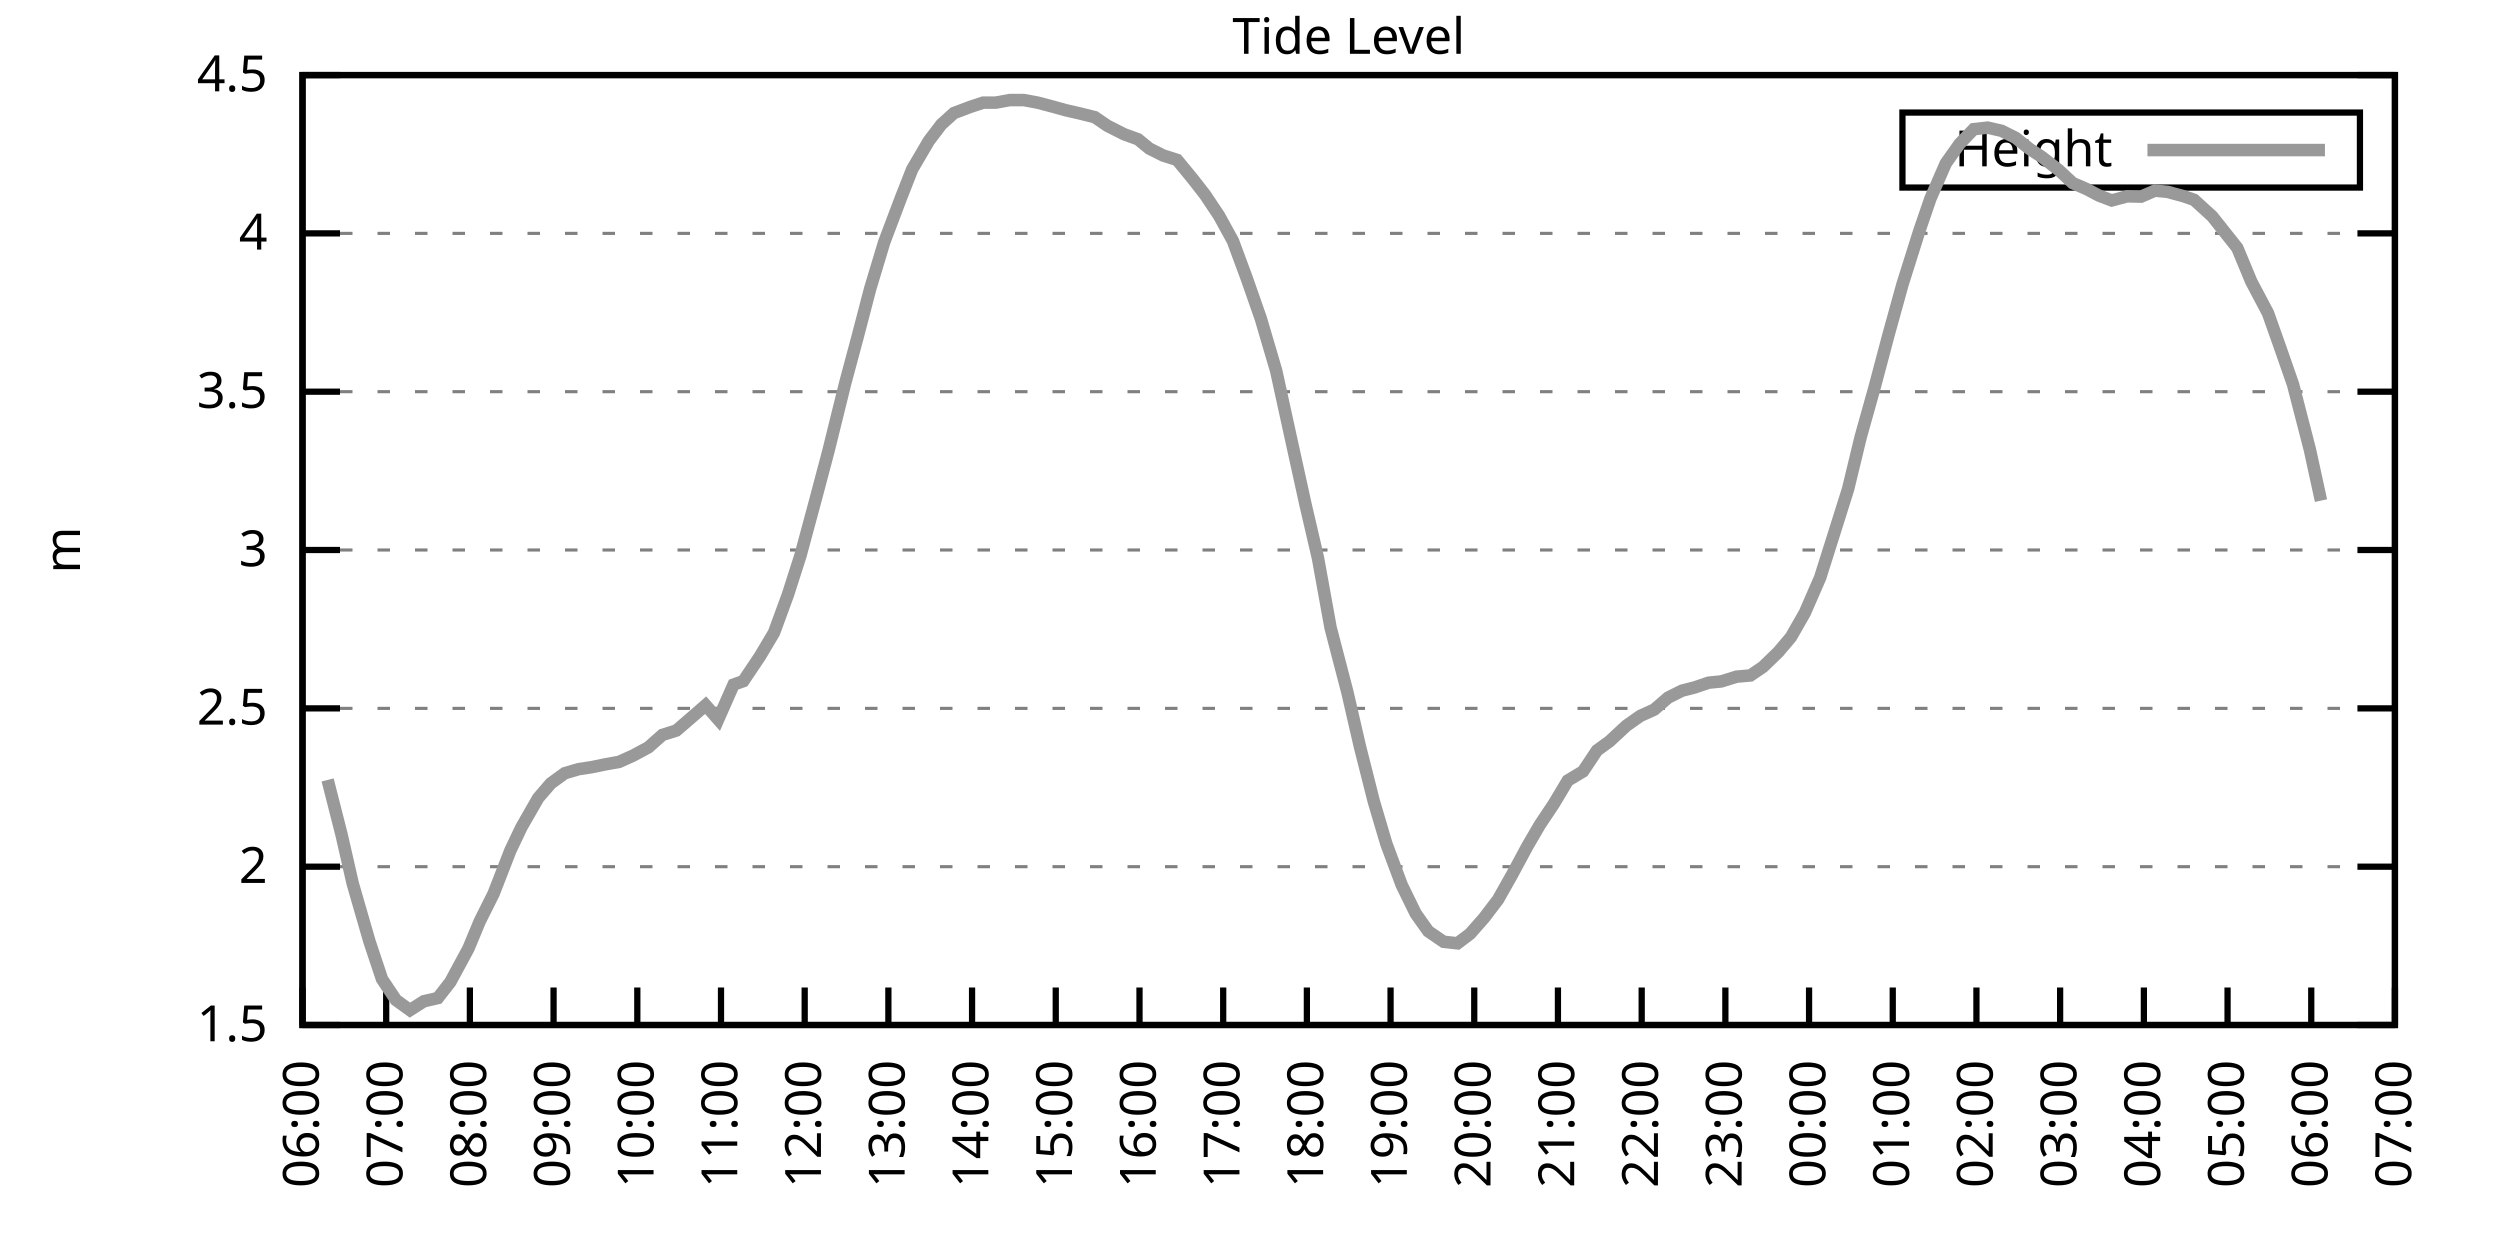
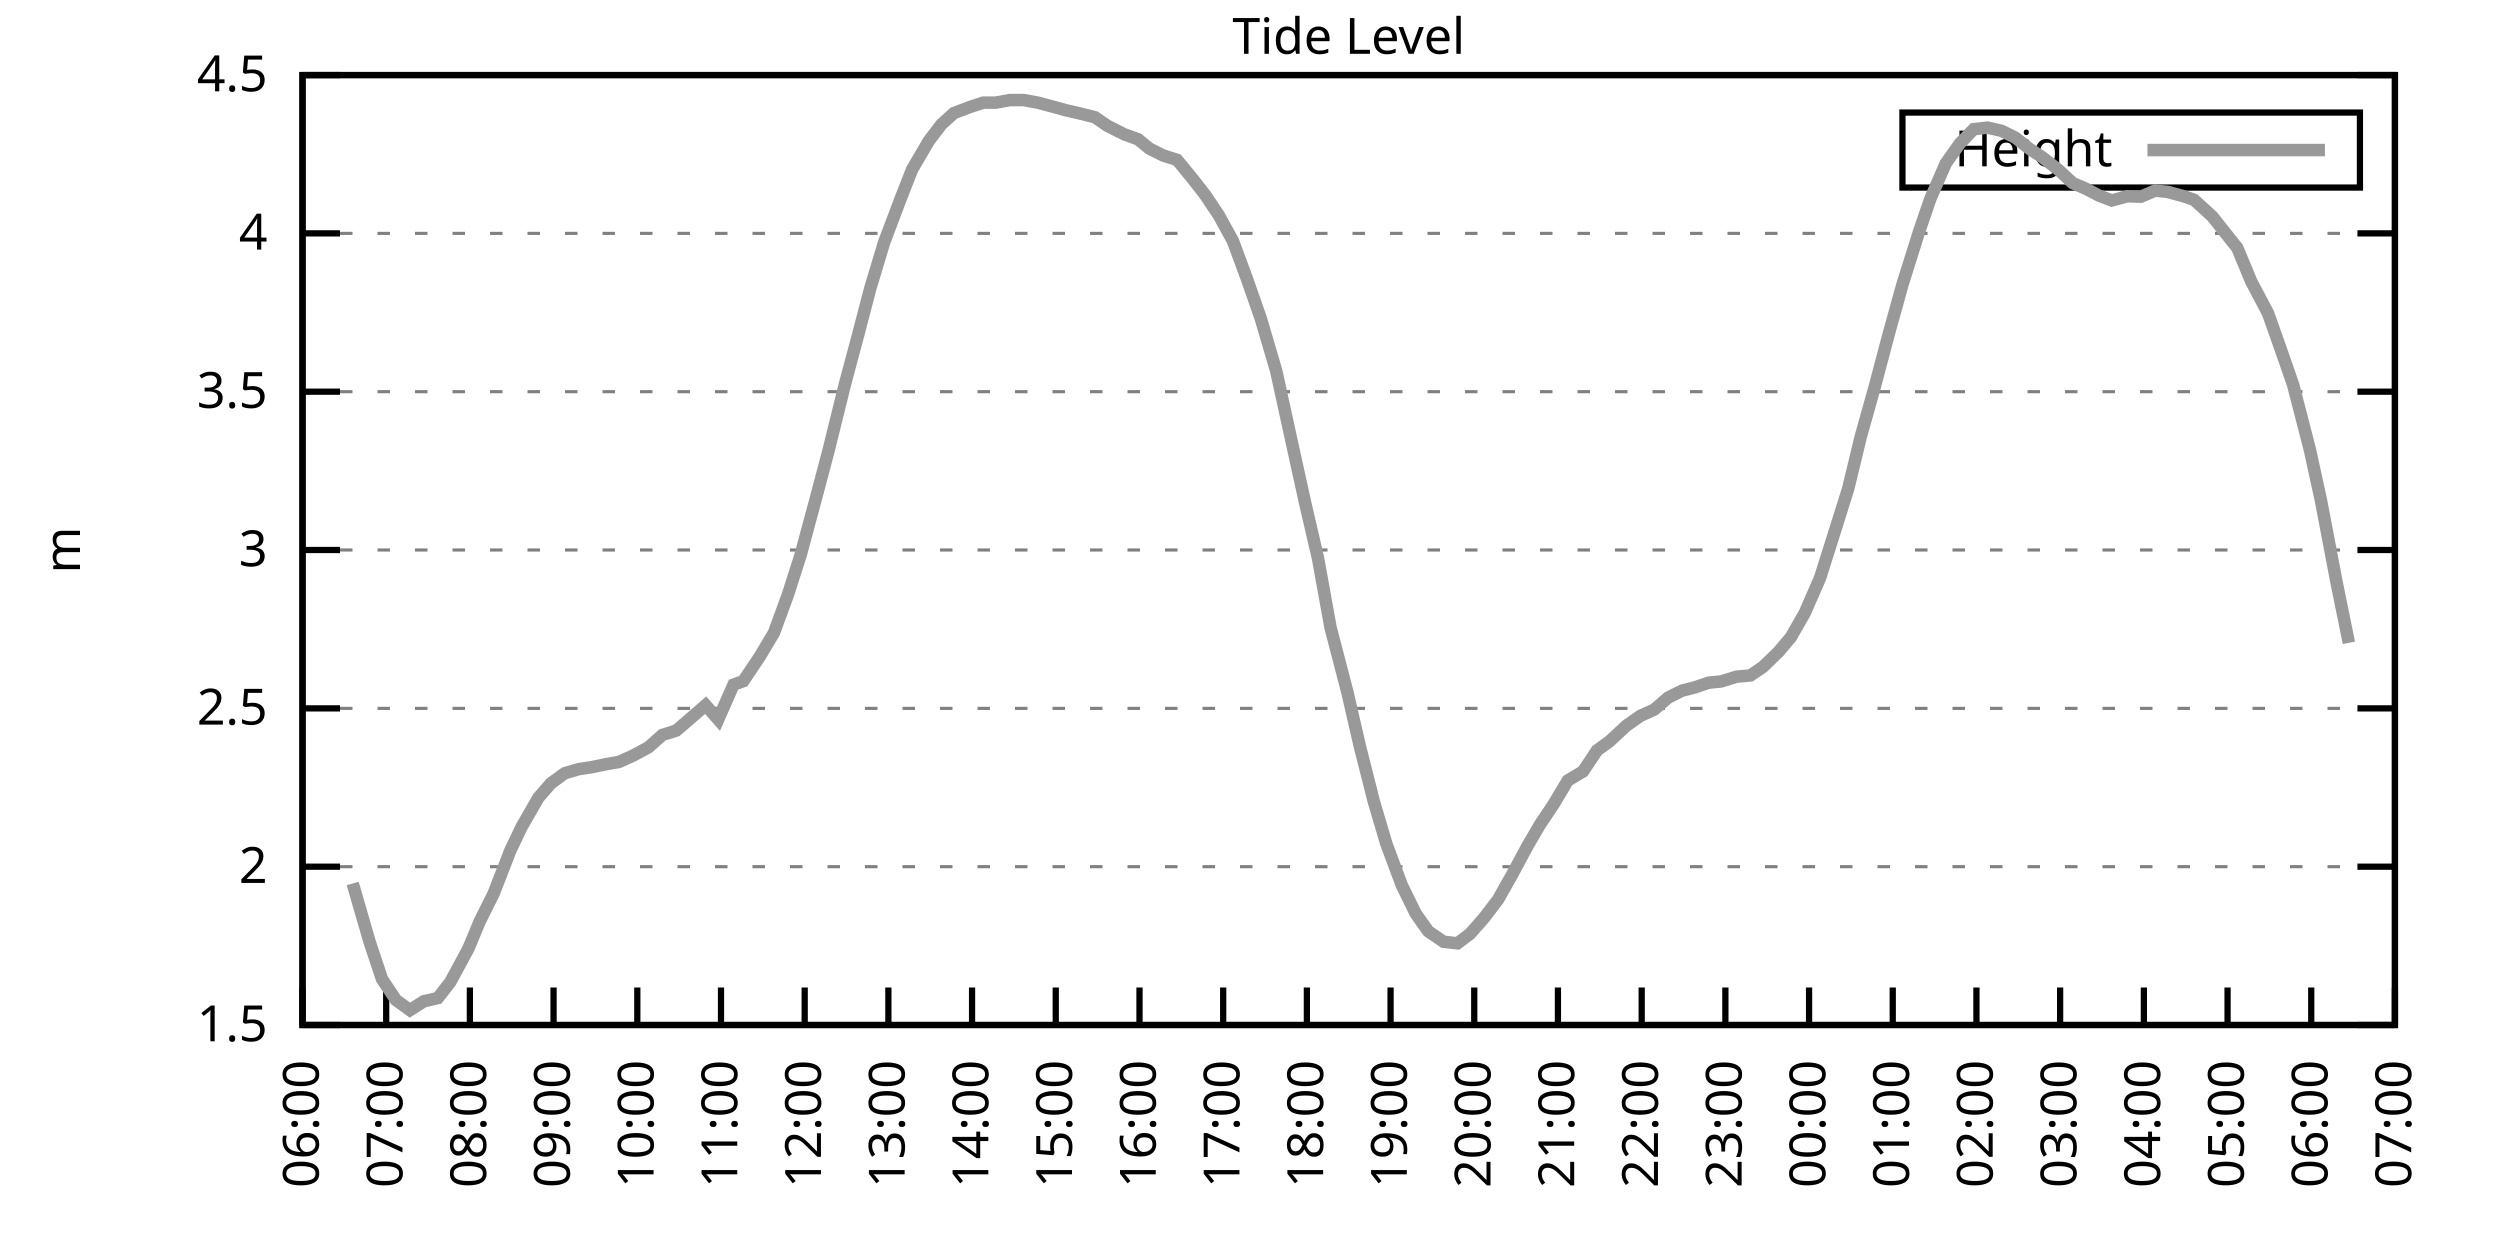
<svg xmlns="http://www.w3.org/2000/svg" xmlns:xlink="http://www.w3.org/1999/xlink" width="400" height="200" viewBox="0 0 400 200">
  <g id="gnuplot_canvas">
    <rect x="0" y="0" width="400" height="200" fill="none" />
    <defs>
      <circle id="gpDot" r="0.5" stroke-width="0.5" stroke="currentColor" />
      <path id="gpPt0" stroke-width="0.333" stroke="currentColor" d="M-1,0 h2 M0,-1 v2" />
      <path id="gpPt1" stroke-width="0.333" stroke="currentColor" d="M-1,-1 L1,1 M1,-1 L-1,1" />
      <path id="gpPt2" stroke-width="0.333" stroke="currentColor" d="M-1,0 L1,0 M0,-1 L0,1 M-1,-1 L1,1 M-1,1 L1,-1" />
      <rect id="gpPt3" stroke-width="0.333" stroke="currentColor" x="-1" y="-1" width="2" height="2" />
      <rect id="gpPt4" stroke-width="0.333" stroke="currentColor" fill="currentColor" x="-1" y="-1" width="2" height="2" />
      <circle id="gpPt5" stroke-width="0.333" stroke="currentColor" cx="0" cy="0" r="1" />
      <use xlink:href="#gpPt5" id="gpPt6" fill="currentColor" stroke="none" />
      <path id="gpPt7" stroke-width="0.333" stroke="currentColor" d="M0,-1.33 L-1.33,0.67 L1.33,0.67 z" />
      <use xlink:href="#gpPt7" id="gpPt8" fill="currentColor" stroke="none" />
      <use xlink:href="#gpPt7" id="gpPt9" stroke="currentColor" transform="rotate(180)" />
      <use xlink:href="#gpPt9" id="gpPt10" fill="currentColor" stroke="none" />
      <use xlink:href="#gpPt3" id="gpPt11" stroke="currentColor" transform="rotate(45)" />
      <use xlink:href="#gpPt11" id="gpPt12" fill="currentColor" stroke="none" />
      <path id="gpPt13" stroke-width="0.333" stroke="currentColor" d="M0,1.330 L1.265,0.411 L0.782,-1.067 L-0.782,-1.076 L-1.265,0.411 z" />
      <use xlink:href="#gpPt13" id="gpPt14" fill="currentColor" stroke="none" />
      <filter id="textbox" filterUnits="objectBoundingBox" x="0" y="0" height="1" width="1">
        <feFlood flood-color="white" flood-opacity="1" result="bgnd" />
        <feComposite in="SourceGraphic" in2="bgnd" operator="atop" />
      </filter>
      <filter id="greybox" filterUnits="objectBoundingBox" x="0" y="0" height="1" width="1">
        <feFlood flood-color="lightgrey" flood-opacity="1" result="grey" />
        <feComposite in="SourceGraphic" in2="grey" operator="atop" />
      </filter>
    </defs>
    <g fill="none" color="white" stroke="currentColor" stroke-width="1.00" stroke-linecap="butt" stroke-linejoin="miter">
</g>
    <g fill="none" color="black" stroke="currentColor" stroke-width="1.00" stroke-linecap="butt" stroke-linejoin="miter">
      <g stroke="none" shape-rendering="crispEdges">
        <polygon fill="rgb(255, 255, 255)" points="48.40,164.00 383.18,164.00 383.18,12.02 48.40,12.02 " />
      </g>
    </g>
    <g fill="none" color="black" stroke="currentColor" stroke-width="1.00" stroke-linecap="butt" stroke-linejoin="miter">
</g>
    <g fill="none" color="black" stroke="black" stroke-width="0.50" stroke-linecap="butt" stroke-linejoin="miter">
</g>
    <g fill="none" color="gray" stroke="currentColor" stroke-width="0.50" stroke-linecap="butt" stroke-linejoin="miter">
      <path stroke="gray" stroke-dasharray="2,4" class="gridline" d="M48.40,164.00 L383.19,164.00  " />
    </g>
    <g fill="none" color="gray" stroke="gray" stroke-width="1.00" stroke-linecap="butt" stroke-linejoin="miter">
</g>
    <g fill="none" color="black" stroke="currentColor" stroke-width="1.00" stroke-linecap="butt" stroke-linejoin="miter">
      <path stroke="black" d="M48.40,164.00 L54.40,164.00 M383.19,164.00 L377.19,164.00  " />
      <g transform="translate(42.80,166.60)" stroke="none" fill="black" font-family="Sans" font-size="8.00" text-anchor="end">
        <text>
          <tspan font-family="Sans"> 1.5</tspan>
        </text>
      </g>
    </g>
    <g fill="none" color="black" stroke="currentColor" stroke-width="1.00" stroke-linecap="butt" stroke-linejoin="miter">
</g>
    <g fill="none" color="black" stroke="black" stroke-width="0.50" stroke-linecap="butt" stroke-linejoin="miter">
</g>
    <g fill="none" color="gray" stroke="currentColor" stroke-width="0.50" stroke-linecap="butt" stroke-linejoin="miter">
      <path stroke="gray" stroke-dasharray="2,4" class="gridline" d="M48.40,138.67 L383.19,138.67  " />
    </g>
    <g fill="none" color="gray" stroke="gray" stroke-width="1.00" stroke-linecap="butt" stroke-linejoin="miter">
</g>
    <g fill="none" color="black" stroke="currentColor" stroke-width="1.00" stroke-linecap="butt" stroke-linejoin="miter">
      <path stroke="black" d="M48.40,138.67 L54.40,138.67 M383.19,138.67 L377.19,138.67  " />
      <g transform="translate(42.80,141.27)" stroke="none" fill="black" font-family="Sans" font-size="8.00" text-anchor="end">
        <text>
          <tspan font-family="Sans"> 2</tspan>
        </text>
      </g>
    </g>
    <g fill="none" color="black" stroke="currentColor" stroke-width="1.00" stroke-linecap="butt" stroke-linejoin="miter">
</g>
    <g fill="none" color="black" stroke="black" stroke-width="0.50" stroke-linecap="butt" stroke-linejoin="miter">
</g>
    <g fill="none" color="gray" stroke="currentColor" stroke-width="0.50" stroke-linecap="butt" stroke-linejoin="miter">
      <path stroke="gray" stroke-dasharray="2,4" class="gridline" d="M48.40,113.34 L383.19,113.34  " />
    </g>
    <g fill="none" color="gray" stroke="gray" stroke-width="1.00" stroke-linecap="butt" stroke-linejoin="miter">
</g>
    <g fill="none" color="black" stroke="currentColor" stroke-width="1.00" stroke-linecap="butt" stroke-linejoin="miter">
      <path stroke="black" d="M48.40,113.34 L54.40,113.34 M383.19,113.34 L377.19,113.34  " />
      <g transform="translate(42.80,115.94)" stroke="none" fill="black" font-family="Sans" font-size="8.00" text-anchor="end">
        <text>
          <tspan font-family="Sans"> 2.5</tspan>
        </text>
      </g>
    </g>
    <g fill="none" color="black" stroke="currentColor" stroke-width="1.00" stroke-linecap="butt" stroke-linejoin="miter">
</g>
    <g fill="none" color="black" stroke="black" stroke-width="0.50" stroke-linecap="butt" stroke-linejoin="miter">
</g>
    <g fill="none" color="gray" stroke="currentColor" stroke-width="0.50" stroke-linecap="butt" stroke-linejoin="miter">
      <path stroke="gray" stroke-dasharray="2,4" class="gridline" d="M48.40,88.00 L383.19,88.00  " />
    </g>
    <g fill="none" color="gray" stroke="gray" stroke-width="1.00" stroke-linecap="butt" stroke-linejoin="miter">
</g>
    <g fill="none" color="black" stroke="currentColor" stroke-width="1.00" stroke-linecap="butt" stroke-linejoin="miter">
      <path stroke="black" d="M48.40,88.00 L54.40,88.00 M383.19,88.00 L377.19,88.00  " />
      <g transform="translate(42.80,90.60)" stroke="none" fill="black" font-family="Sans" font-size="8.00" text-anchor="end">
        <text>
          <tspan font-family="Sans"> 3</tspan>
        </text>
      </g>
    </g>
    <g fill="none" color="black" stroke="currentColor" stroke-width="1.00" stroke-linecap="butt" stroke-linejoin="miter">
</g>
    <g fill="none" color="black" stroke="black" stroke-width="0.50" stroke-linecap="butt" stroke-linejoin="miter">
</g>
    <g fill="none" color="gray" stroke="currentColor" stroke-width="0.50" stroke-linecap="butt" stroke-linejoin="miter">
      <path stroke="gray" stroke-dasharray="2,4" class="gridline" d="M48.40,62.67 L383.19,62.67  " />
    </g>
    <g fill="none" color="gray" stroke="gray" stroke-width="1.00" stroke-linecap="butt" stroke-linejoin="miter">
</g>
    <g fill="none" color="black" stroke="currentColor" stroke-width="1.00" stroke-linecap="butt" stroke-linejoin="miter">
      <path stroke="black" d="M48.40,62.67 L54.40,62.67 M383.19,62.67 L377.19,62.67  " />
      <g transform="translate(42.80,65.27)" stroke="none" fill="black" font-family="Sans" font-size="8.00" text-anchor="end">
        <text>
          <tspan font-family="Sans"> 3.5</tspan>
        </text>
      </g>
    </g>
    <g fill="none" color="black" stroke="currentColor" stroke-width="1.00" stroke-linecap="butt" stroke-linejoin="miter">
</g>
    <g fill="none" color="black" stroke="black" stroke-width="0.50" stroke-linecap="butt" stroke-linejoin="miter">
</g>
    <g fill="none" color="gray" stroke="currentColor" stroke-width="0.50" stroke-linecap="butt" stroke-linejoin="miter">
      <path stroke="gray" stroke-dasharray="2,4" class="gridline" d="M48.40,37.34 L383.19,37.34  " />
    </g>
    <g fill="none" color="gray" stroke="gray" stroke-width="1.00" stroke-linecap="butt" stroke-linejoin="miter">
</g>
    <g fill="none" color="black" stroke="currentColor" stroke-width="1.00" stroke-linecap="butt" stroke-linejoin="miter">
      <path stroke="black" d="M48.40,37.34 L54.40,37.34 M383.19,37.34 L377.19,37.34  " />
      <g transform="translate(42.80,39.94)" stroke="none" fill="black" font-family="Sans" font-size="8.00" text-anchor="end">
        <text>
          <tspan font-family="Sans"> 4</tspan>
        </text>
      </g>
    </g>
    <g fill="none" color="black" stroke="currentColor" stroke-width="1.00" stroke-linecap="butt" stroke-linejoin="miter">
</g>
    <g fill="none" color="black" stroke="black" stroke-width="0.50" stroke-linecap="butt" stroke-linejoin="miter">
</g>
    <g fill="none" color="gray" stroke="currentColor" stroke-width="0.50" stroke-linecap="butt" stroke-linejoin="miter">
      <path stroke="gray" stroke-dasharray="2,4" class="gridline" d="M48.40,12.01 L383.19,12.01  " />
    </g>
    <g fill="none" color="gray" stroke="gray" stroke-width="1.00" stroke-linecap="butt" stroke-linejoin="miter">
</g>
    <g fill="none" color="black" stroke="currentColor" stroke-width="1.00" stroke-linecap="butt" stroke-linejoin="miter">
      <path stroke="black" d="M48.40,12.01 L54.40,12.01 M383.19,12.01 L377.19,12.01  " />
      <g transform="translate(42.80,14.61)" stroke="none" fill="black" font-family="Sans" font-size="8.00" text-anchor="end">
        <text>
          <tspan font-family="Sans"> 4.5</tspan>
        </text>
      </g>
    </g>
    <g fill="none" color="black" stroke="currentColor" stroke-width="1.00" stroke-linecap="butt" stroke-linejoin="miter">
      <path stroke="black" d="M48.40,164.00 L48.40,158.00  " />
      <g transform="translate(51.00,169.60) rotate(270.00)" stroke="none" fill="black" font-family="Sans" font-size="8.00" text-anchor="end">
        <text>
          <tspan font-family="Sans">06:00</tspan>
        </text>
      </g>
    </g>
    <g fill="none" color="black" stroke="currentColor" stroke-width="1.00" stroke-linecap="butt" stroke-linejoin="miter">
      <path stroke="black" d="M61.79,164.00 L61.79,158.00  " />
      <g transform="translate(64.39,169.60) rotate(270.00)" stroke="none" fill="black" font-family="Sans" font-size="8.00" text-anchor="end">
        <text>
          <tspan font-family="Sans">07:00</tspan>
        </text>
      </g>
    </g>
    <g fill="none" color="black" stroke="currentColor" stroke-width="1.00" stroke-linecap="butt" stroke-linejoin="miter">
      <path stroke="black" d="M75.18,164.00 L75.18,158.00  " />
      <g transform="translate(77.78,169.60) rotate(270.00)" stroke="none" fill="black" font-family="Sans" font-size="8.00" text-anchor="end">
        <text>
          <tspan font-family="Sans">08:00</tspan>
        </text>
      </g>
    </g>
    <g fill="none" color="black" stroke="currentColor" stroke-width="1.00" stroke-linecap="butt" stroke-linejoin="miter">
      <path stroke="black" d="M88.57,164.00 L88.57,158.00  " />
      <g transform="translate(91.17,169.60) rotate(270.00)" stroke="none" fill="black" font-family="Sans" font-size="8.00" text-anchor="end">
        <text>
          <tspan font-family="Sans">09:00</tspan>
        </text>
      </g>
    </g>
    <g fill="none" color="black" stroke="currentColor" stroke-width="1.00" stroke-linecap="butt" stroke-linejoin="miter">
      <path stroke="black" d="M101.97,164.00 L101.97,158.00  " />
      <g transform="translate(104.57,169.60) rotate(270.00)" stroke="none" fill="black" font-family="Sans" font-size="8.00" text-anchor="end">
        <text>
          <tspan font-family="Sans">10:00</tspan>
        </text>
      </g>
    </g>
    <g fill="none" color="black" stroke="currentColor" stroke-width="1.00" stroke-linecap="butt" stroke-linejoin="miter">
      <path stroke="black" d="M115.36,164.00 L115.36,158.00  " />
      <g transform="translate(117.96,169.60) rotate(270.00)" stroke="none" fill="black" font-family="Sans" font-size="8.00" text-anchor="end">
        <text>
          <tspan font-family="Sans">11:00</tspan>
        </text>
      </g>
    </g>
    <g fill="none" color="black" stroke="currentColor" stroke-width="1.00" stroke-linecap="butt" stroke-linejoin="miter">
      <path stroke="black" d="M128.75,164.00 L128.75,158.00  " />
      <g transform="translate(131.35,169.60) rotate(270.00)" stroke="none" fill="black" font-family="Sans" font-size="8.00" text-anchor="end">
        <text>
          <tspan font-family="Sans">12:00</tspan>
        </text>
      </g>
    </g>
    <g fill="none" color="black" stroke="currentColor" stroke-width="1.00" stroke-linecap="butt" stroke-linejoin="miter">
      <path stroke="black" d="M142.14,164.00 L142.14,158.00  " />
      <g transform="translate(144.74,169.60) rotate(270.00)" stroke="none" fill="black" font-family="Sans" font-size="8.00" text-anchor="end">
        <text>
          <tspan font-family="Sans">13:00</tspan>
        </text>
      </g>
    </g>
    <g fill="none" color="black" stroke="currentColor" stroke-width="1.00" stroke-linecap="butt" stroke-linejoin="miter">
      <path stroke="black" d="M155.53,164.00 L155.53,158.00  " />
      <g transform="translate(158.13,169.60) rotate(270.00)" stroke="none" fill="black" font-family="Sans" font-size="8.00" text-anchor="end">
        <text>
          <tspan font-family="Sans">14:00</tspan>
        </text>
      </g>
    </g>
    <g fill="none" color="black" stroke="currentColor" stroke-width="1.00" stroke-linecap="butt" stroke-linejoin="miter">
      <path stroke="black" d="M168.92,164.00 L168.92,158.00  " />
      <g transform="translate(171.52,169.60) rotate(270.00)" stroke="none" fill="black" font-family="Sans" font-size="8.00" text-anchor="end">
        <text>
          <tspan font-family="Sans">15:00</tspan>
        </text>
      </g>
    </g>
    <g fill="none" color="black" stroke="currentColor" stroke-width="1.00" stroke-linecap="butt" stroke-linejoin="miter">
      <path stroke="black" d="M182.32,164.00 L182.32,158.00  " />
      <g transform="translate(184.92,169.60) rotate(270.00)" stroke="none" fill="black" font-family="Sans" font-size="8.00" text-anchor="end">
        <text>
          <tspan font-family="Sans">16:00</tspan>
        </text>
      </g>
    </g>
    <g fill="none" color="black" stroke="currentColor" stroke-width="1.00" stroke-linecap="butt" stroke-linejoin="miter">
      <path stroke="black" d="M195.71,164.00 L195.71,158.00  " />
      <g transform="translate(198.31,169.60) rotate(270.00)" stroke="none" fill="black" font-family="Sans" font-size="8.00" text-anchor="end">
        <text>
          <tspan font-family="Sans">17:00</tspan>
        </text>
      </g>
    </g>
    <g fill="none" color="black" stroke="currentColor" stroke-width="1.00" stroke-linecap="butt" stroke-linejoin="miter">
      <path stroke="black" d="M209.10,164.00 L209.10,158.00  " />
      <g transform="translate(211.70,169.60) rotate(270.00)" stroke="none" fill="black" font-family="Sans" font-size="8.00" text-anchor="end">
        <text>
          <tspan font-family="Sans">18:00</tspan>
        </text>
      </g>
    </g>
    <g fill="none" color="black" stroke="currentColor" stroke-width="1.00" stroke-linecap="butt" stroke-linejoin="miter">
      <path stroke="black" d="M222.49,164.00 L222.49,158.00  " />
      <g transform="translate(225.09,169.60) rotate(270.00)" stroke="none" fill="black" font-family="Sans" font-size="8.00" text-anchor="end">
        <text>
          <tspan font-family="Sans">19:00</tspan>
        </text>
      </g>
    </g>
    <g fill="none" color="black" stroke="currentColor" stroke-width="1.00" stroke-linecap="butt" stroke-linejoin="miter">
      <path stroke="black" d="M235.88,164.00 L235.88,158.00  " />
      <g transform="translate(238.48,169.60) rotate(270.00)" stroke="none" fill="black" font-family="Sans" font-size="8.00" text-anchor="end">
        <text>
          <tspan font-family="Sans">20:00</tspan>
        </text>
      </g>
    </g>
    <g fill="none" color="black" stroke="currentColor" stroke-width="1.00" stroke-linecap="butt" stroke-linejoin="miter">
      <path stroke="black" d="M249.27,164.00 L249.27,158.00  " />
      <g transform="translate(251.87,169.60) rotate(270.00)" stroke="none" fill="black" font-family="Sans" font-size="8.00" text-anchor="end">
        <text>
          <tspan font-family="Sans">21:00</tspan>
        </text>
      </g>
    </g>
    <g fill="none" color="black" stroke="currentColor" stroke-width="1.00" stroke-linecap="butt" stroke-linejoin="miter">
      <path stroke="black" d="M262.67,164.00 L262.67,158.00  " />
      <g transform="translate(265.27,169.60) rotate(270.00)" stroke="none" fill="black" font-family="Sans" font-size="8.00" text-anchor="end">
        <text>
          <tspan font-family="Sans">22:00</tspan>
        </text>
      </g>
    </g>
    <g fill="none" color="black" stroke="currentColor" stroke-width="1.00" stroke-linecap="butt" stroke-linejoin="miter">
      <path stroke="black" d="M276.06,164.00 L276.06,158.00  " />
      <g transform="translate(278.66,169.60) rotate(270.00)" stroke="none" fill="black" font-family="Sans" font-size="8.00" text-anchor="end">
        <text>
          <tspan font-family="Sans">23:00</tspan>
        </text>
      </g>
    </g>
    <g fill="none" color="black" stroke="currentColor" stroke-width="1.00" stroke-linecap="butt" stroke-linejoin="miter">
      <path stroke="black" d="M289.45,164.00 L289.45,158.00  " />
      <g transform="translate(292.05,169.60) rotate(270.00)" stroke="none" fill="black" font-family="Sans" font-size="8.00" text-anchor="end">
        <text>
          <tspan font-family="Sans">00:00</tspan>
        </text>
      </g>
    </g>
    <g fill="none" color="black" stroke="currentColor" stroke-width="1.00" stroke-linecap="butt" stroke-linejoin="miter">
      <path stroke="black" d="M302.84,164.00 L302.84,158.00  " />
      <g transform="translate(305.44,169.60) rotate(270.00)" stroke="none" fill="black" font-family="Sans" font-size="8.00" text-anchor="end">
        <text>
          <tspan font-family="Sans">01:00</tspan>
        </text>
      </g>
    </g>
    <g fill="none" color="black" stroke="currentColor" stroke-width="1.00" stroke-linecap="butt" stroke-linejoin="miter">
      <path stroke="black" d="M316.23,164.00 L316.23,158.00  " />
      <g transform="translate(318.83,169.60) rotate(270.00)" stroke="none" fill="black" font-family="Sans" font-size="8.00" text-anchor="end">
        <text>
          <tspan font-family="Sans">02:00</tspan>
        </text>
      </g>
    </g>
    <g fill="none" color="black" stroke="currentColor" stroke-width="1.00" stroke-linecap="butt" stroke-linejoin="miter">
      <path stroke="black" d="M329.62,164.00 L329.62,158.00  " />
      <g transform="translate(332.22,169.60) rotate(270.00)" stroke="none" fill="black" font-family="Sans" font-size="8.00" text-anchor="end">
        <text>
          <tspan font-family="Sans">03:00</tspan>
        </text>
      </g>
    </g>
    <g fill="none" color="black" stroke="currentColor" stroke-width="1.00" stroke-linecap="butt" stroke-linejoin="miter">
      <path stroke="black" d="M343.02,164.00 L343.02,158.00  " />
      <g transform="translate(345.62,169.60) rotate(270.00)" stroke="none" fill="black" font-family="Sans" font-size="8.00" text-anchor="end">
        <text>
          <tspan font-family="Sans">04:00</tspan>
        </text>
      </g>
    </g>
    <g fill="none" color="black" stroke="currentColor" stroke-width="1.00" stroke-linecap="butt" stroke-linejoin="miter">
      <path stroke="black" d="M356.41,164.00 L356.41,158.00  " />
      <g transform="translate(359.01,169.60) rotate(270.00)" stroke="none" fill="black" font-family="Sans" font-size="8.00" text-anchor="end">
        <text>
          <tspan font-family="Sans">05:00</tspan>
        </text>
      </g>
    </g>
    <g fill="none" color="black" stroke="currentColor" stroke-width="1.00" stroke-linecap="butt" stroke-linejoin="miter">
      <path stroke="black" d="M369.80,164.00 L369.80,158.00  " />
      <g transform="translate(372.40,169.60) rotate(270.00)" stroke="none" fill="black" font-family="Sans" font-size="8.00" text-anchor="end">
        <text>
          <tspan font-family="Sans">06:00</tspan>
        </text>
      </g>
    </g>
    <g fill="none" color="black" stroke="currentColor" stroke-width="1.00" stroke-linecap="butt" stroke-linejoin="miter">
      <path stroke="black" d="M383.19,164.00 L383.19,158.00  " />
      <g transform="translate(385.79,169.60) rotate(270.00)" stroke="none" fill="black" font-family="Sans" font-size="8.00" text-anchor="end">
        <text>
          <tspan font-family="Sans">07:00</tspan>
        </text>
      </g>
    </g>
    <g fill="none" color="black" stroke="currentColor" stroke-width="1.00" stroke-linecap="butt" stroke-linejoin="miter">
</g>
    <g fill="none" color="black" stroke="currentColor" stroke-width="1.00" stroke-linecap="butt" stroke-linejoin="miter">
      <path stroke="black" d="M48.40,12.01 L48.40,164.00 L383.19,164.00 L383.19,12.01 L48.40,12.01 Z  " />
    </g>
    <g fill="none" color="black" stroke="currentColor" stroke-width="1.00" stroke-linecap="butt" stroke-linejoin="miter">
</g>
    <g fill="none" color="black" stroke="currentColor" stroke-width="1.00" stroke-linecap="butt" stroke-linejoin="miter">
      <path stroke="black" d="M304.39,30.01 L304.39,18.01 L377.59,18.01 L377.59,30.01 L304.39,30.01 Z  " />
    </g>
    <g id="Tide_level_plot_1">
      <g fill="none" color="white" stroke="black" stroke-width="2.00" stroke-linecap="butt" stroke-linejoin="miter">
</g>
      <g fill="none" color="black" stroke="currentColor" stroke-width="2.00" stroke-linecap="butt" stroke-linejoin="miter">
        <g transform="translate(337.99,26.61)" stroke="none" fill="black" font-family="Sans" font-size="8.00" text-anchor="end">
          <text>
            <tspan font-family="Sans">Height</tspan>
          </text>
        </g>
      </g>
      <g fill="none" color="black" stroke="currentColor" stroke-width="2.00" stroke-linecap="butt" stroke-linejoin="miter">
-         <path stroke="rgb(153, 153, 153)" d="M343.59,24.01 L371.99,24.01 M52.42,124.79 L54.65,133.55 L56.43,141.35 L59.11,150.62 L61.12,156.65 L63.35,160.00   L65.59,161.62 L67.82,160.20 L70.05,159.69 L72.06,157.11 L74.96,151.74 L76.75,147.43 L78.98,142.97 L81.66,136.08   L83.44,132.34 L86.12,127.67 L88.13,125.34 L90.36,123.72 L92.59,123.06 L94.60,122.76 L96.83,122.30 L99.06,121.90   L101.30,120.89 L103.75,119.57 L105.98,117.59 L108.22,116.88 L110.22,115.16 L112.90,112.83 L114.91,115.11 L117.37,109.54   L118.93,108.98 L121.61,104.98 L123.84,101.23 L126.07,95.15 L128.08,88.87 L130.54,79.75 L132.54,72.20 L135.22,61.36   L137.23,53.86 L139.24,46.16 L141.47,38.76 L144.15,31.67 L145.94,27.11 L148.61,22.55 L150.62,19.91 L152.63,18.09   L155.31,17.08 L157.32,16.42 L159.33,16.42 L161.56,16.01 L163.79,16.01 L166.02,16.42 L168.70,17.13 L170.49,17.63   L172.72,18.14 L175.17,18.75 L177.18,20.12 L179.86,21.48 L182.09,22.29 L183.88,23.76 L186.11,24.88 L188.34,25.59   L190.80,28.58 L192.81,31.16 L195.04,34.50 L197.27,38.56 L199.50,44.59 L201.73,50.97 L204.19,59.33 L206.64,70.53   L208.88,80.71 L210.88,89.32 L212.89,100.42 L215.57,110.70 L217.58,119.42 L219.81,128.23 L221.82,135.02 L224.28,141.61   L226.51,146.17 L228.52,149.00 L230.97,150.68 L233.20,150.93 L235.21,149.41 L237.44,146.88 L239.68,143.94 L241.91,139.99   L244.36,135.43 L246.37,131.98 L248.60,128.64 L250.84,124.89 L253.29,123.42 L255.52,120.07 L257.53,118.61 L260.21,116.12   L262.44,114.55 L264.67,113.54 L266.91,111.61 L269.14,110.50 L271.15,109.99 L273.38,109.23 L275.39,109.03 L277.84,108.27   L280.07,108.07 L282.08,106.70 L284.54,104.32 L286.55,101.94 L288.78,98.04 L291.23,92.41 L293.47,85.32 L295.70,78.23   L297.71,69.92 L299.94,61.96 L302.17,53.55 L304.40,45.50 L307.08,36.99 L308.87,31.77 L311.32,26.15 L313.55,23.00   L315.79,20.67 L318.02,20.42 L320.25,20.93 L322.48,22.04 L324.71,23.81 L326.72,25.13 L329.40,27.21 L331.63,29.29   L333.86,30.25 L335.87,31.31 L337.88,32.07 L340.34,31.41 L342.57,31.46 L344.80,30.50 L346.81,30.70 L349.26,31.36   L351.05,31.97 L353.95,34.61 L357.97,39.67 L360.20,45.04 L362.88,50.11 L364.89,55.78 L366.90,61.56 L369.58,71.94   L371.36,80.10  " />
+         <path stroke="rgb(153, 153, 153)" d="M343.59,24.01 L371.99,24.01 M56.43,141.35 L59.11,150.62 L61.12,156.65 L63.35,160.00 L65.59,161.62 L67.82,160.20   L70.05,159.69 L72.06,157.11 L74.96,151.74 L76.75,147.43 L78.98,142.97 L81.66,136.08 L83.44,132.34 L86.12,127.67   L88.13,125.34 L90.36,123.72 L92.59,123.06 L94.60,122.76 L96.83,122.30 L99.06,121.90 L101.30,120.89 L103.75,119.57   L105.98,117.59 L108.22,116.88 L110.22,115.16 L112.90,112.83 L114.91,115.11 L117.37,109.54 L118.93,108.98 L121.61,104.98   L123.84,101.23 L126.07,95.15 L128.08,88.87 L130.54,79.75 L132.54,72.20 L135.22,61.36 L137.23,53.86 L139.24,46.16   L141.47,38.76 L144.15,31.67 L145.94,27.11 L148.61,22.55 L150.62,19.91 L152.63,18.09 L155.31,17.08 L157.32,16.42   L159.33,16.42 L161.56,16.01 L163.79,16.01 L166.02,16.42 L168.70,17.13 L170.49,17.63 L172.72,18.14 L175.17,18.75   L177.18,20.12 L179.86,21.48 L182.09,22.29 L183.88,23.76 L186.11,24.88 L188.34,25.59 L190.80,28.58 L192.81,31.16   L195.04,34.50 L197.27,38.56 L199.50,44.59 L201.73,50.97 L204.19,59.33 L206.64,70.53 L208.88,80.71 L210.88,89.32   L212.89,100.42 L215.57,110.70 L217.58,119.42 L219.81,128.23 L221.82,135.02 L224.28,141.61 L226.51,146.17 L228.52,149.00   L230.97,150.68 L233.20,150.93 L235.21,149.41 L237.44,146.88 L239.68,143.94 L241.91,139.99 L244.36,135.43 L246.37,131.98   L248.60,128.64 L250.84,124.89 L253.29,123.42 L255.52,120.07 L257.53,118.61 L260.21,116.12 L262.44,114.55 L264.67,113.54   L266.91,111.61 L269.14,110.50 L271.15,109.99 L273.38,109.23 L275.39,109.03 L277.84,108.27 L280.07,108.07 L282.08,106.70   L284.54,104.32 L286.55,101.94 L288.78,98.04 L291.23,92.41 L293.47,85.32 L295.70,78.23 L297.71,69.92 L299.94,61.96   L302.17,53.55 L304.40,45.50 L307.08,36.99 L308.87,31.77 L311.32,26.15 L313.55,23.00 L315.79,20.67 L318.02,20.42   L320.25,20.93 L322.48,22.04 L324.71,23.81 L326.72,25.13 L329.40,27.21 L331.63,29.29 L333.86,30.25 L335.87,31.31   L337.88,32.07 L340.34,31.41 L342.57,31.46 L344.80,30.50 L346.81,30.70 L349.26,31.36 L351.05,31.97 L353.95,34.61   L357.97,39.67 L360.20,45.04 L362.88,50.11 L364.89,55.78 L366.90,61.56 L369.58,71.94 L371.36,80.10 L373.82,93.02   L375.82,102.85  " />
      </g>
    </g>
    <g fill="none" color="black" stroke="currentColor" stroke-width="2.00" stroke-linecap="butt" stroke-linejoin="miter">
</g>
    <g fill="none" color="black" stroke="black" stroke-width="1.00" stroke-linecap="butt" stroke-linejoin="miter">
</g>
    <g fill="none" color="black" stroke="currentColor" stroke-width="1.00" stroke-linecap="butt" stroke-linejoin="miter">
      <path stroke="black" d="M48.40,12.01 L48.40,164.00 L383.19,164.00 L383.19,12.01 L48.40,12.01 Z  " />
      <g transform="translate(12.80,88.01) rotate(270.00)" stroke="none" fill="black" font-family="Sans" font-size="8.00" text-anchor="middle">
        <text>
          <tspan font-family="Sans">m</tspan>
        </text>
      </g>
    </g>
    <g fill="none" color="black" stroke="currentColor" stroke-width="1.00" stroke-linecap="butt" stroke-linejoin="miter">
</g>
    <g fill="none" color="black" stroke="currentColor" stroke-width="1.00" stroke-linecap="butt" stroke-linejoin="miter">
      <g transform="translate(215.79,8.61)" stroke="none" fill="black" font-family="Sans" font-size="8.00" text-anchor="middle">
        <text>
          <tspan font-family="Sans">Tide Level</tspan>
        </text>
      </g>
    </g>
    <g fill="none" color="black" stroke="currentColor" stroke-width="1.00" stroke-linecap="butt" stroke-linejoin="miter">
</g>
  </g>
</svg>
